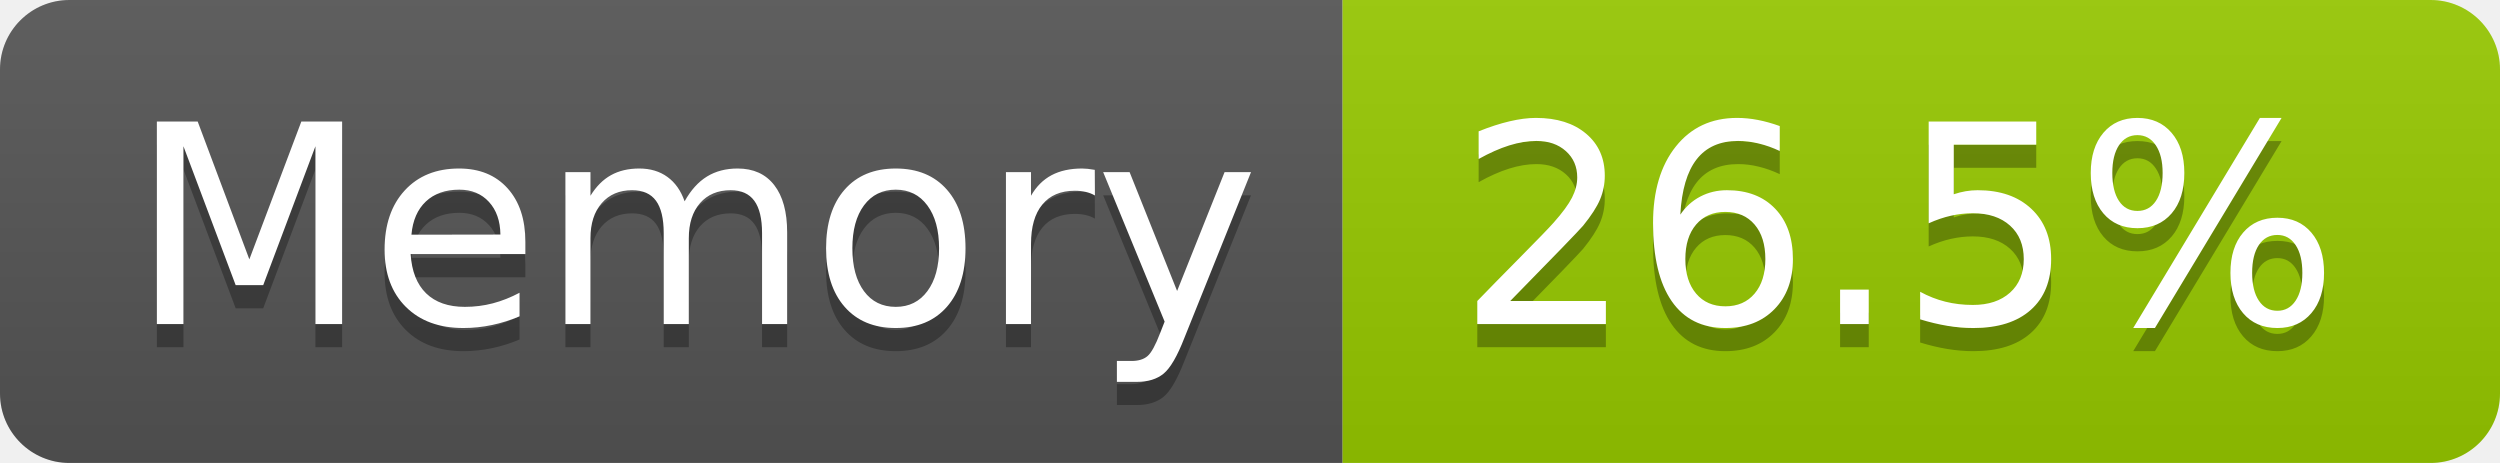
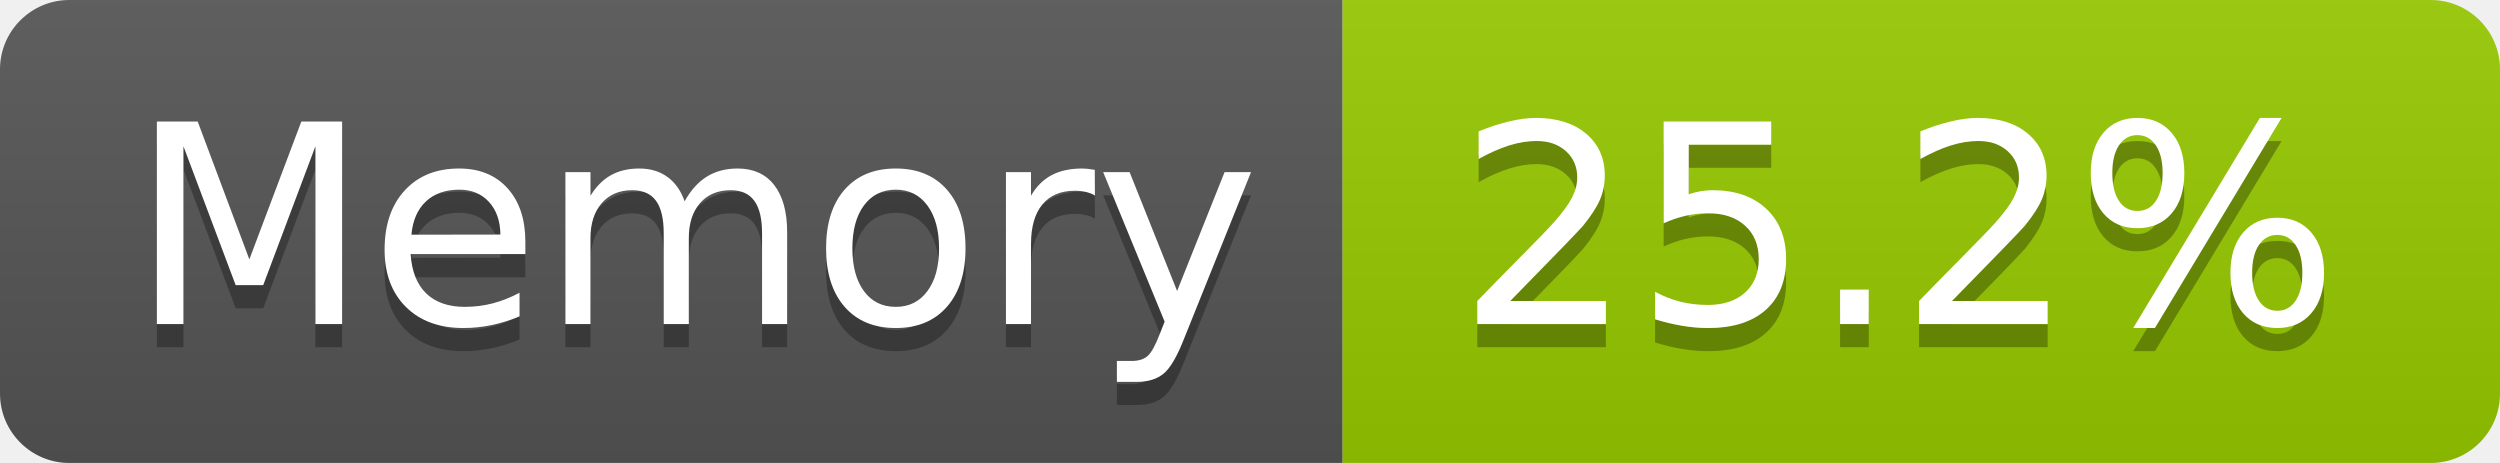
- <svg xmlns="http://www.w3.org/2000/svg" width="108" height="20" role="img" aria-label="Memory: 26.5%">
+ <svg xmlns="http://www.w3.org/2000/svg" width="108" height="20" role="img" aria-label="Memory: 25.2%">
  <linearGradient id="s" x2="0" y2="100%">
    <stop offset="0" stop-color="#bbb" stop-opacity=".1" />
    <stop offset="1" stop-opacity=".1" />
  </linearGradient>
  <clipPath id="r">
    <rect width="108" height="20" rx="3" fill="#fff" />
  </clipPath>
  <g clip-path="url(#r)">
    <rect width="58" height="20" fill="#555" />
    <rect x="58" width="50" height="20" fill="#97ca00" />
    <rect width="108" height="20" fill="url(#s)" />
  </g>
  <g fill="#fff" text-anchor="middle" font-family="Verdana,Geneva,DejaVu Sans,sans-serif" text-rendering="geometricPrecision" font-size="120">
    <text aria-hidden="true" x="300" y="150" fill="#010101" fill-opacity=".3" transform="scale(.1)" textLength="466">Memory</text>
    <text x="300" y="140" transform="scale(.1)" fill="#fff" textLength="466">Memory</text>
-     <text aria-hidden="true" x="820" y="150" fill="#010101" fill-opacity=".3" transform="scale(.1)" textLength="390">26.5%</text>
-     <text x="820" y="140" transform="scale(.1)" fill="#fff" textLength="390">26.5%</text>
+     <text aria-hidden="true" x="820" y="150" fill="#010101" fill-opacity=".3" transform="scale(.1)" textLength="390">25.2%</text>
+     <text x="820" y="140" transform="scale(.1)" fill="#fff" textLength="390">25.2%</text>
  </g>
</svg>
